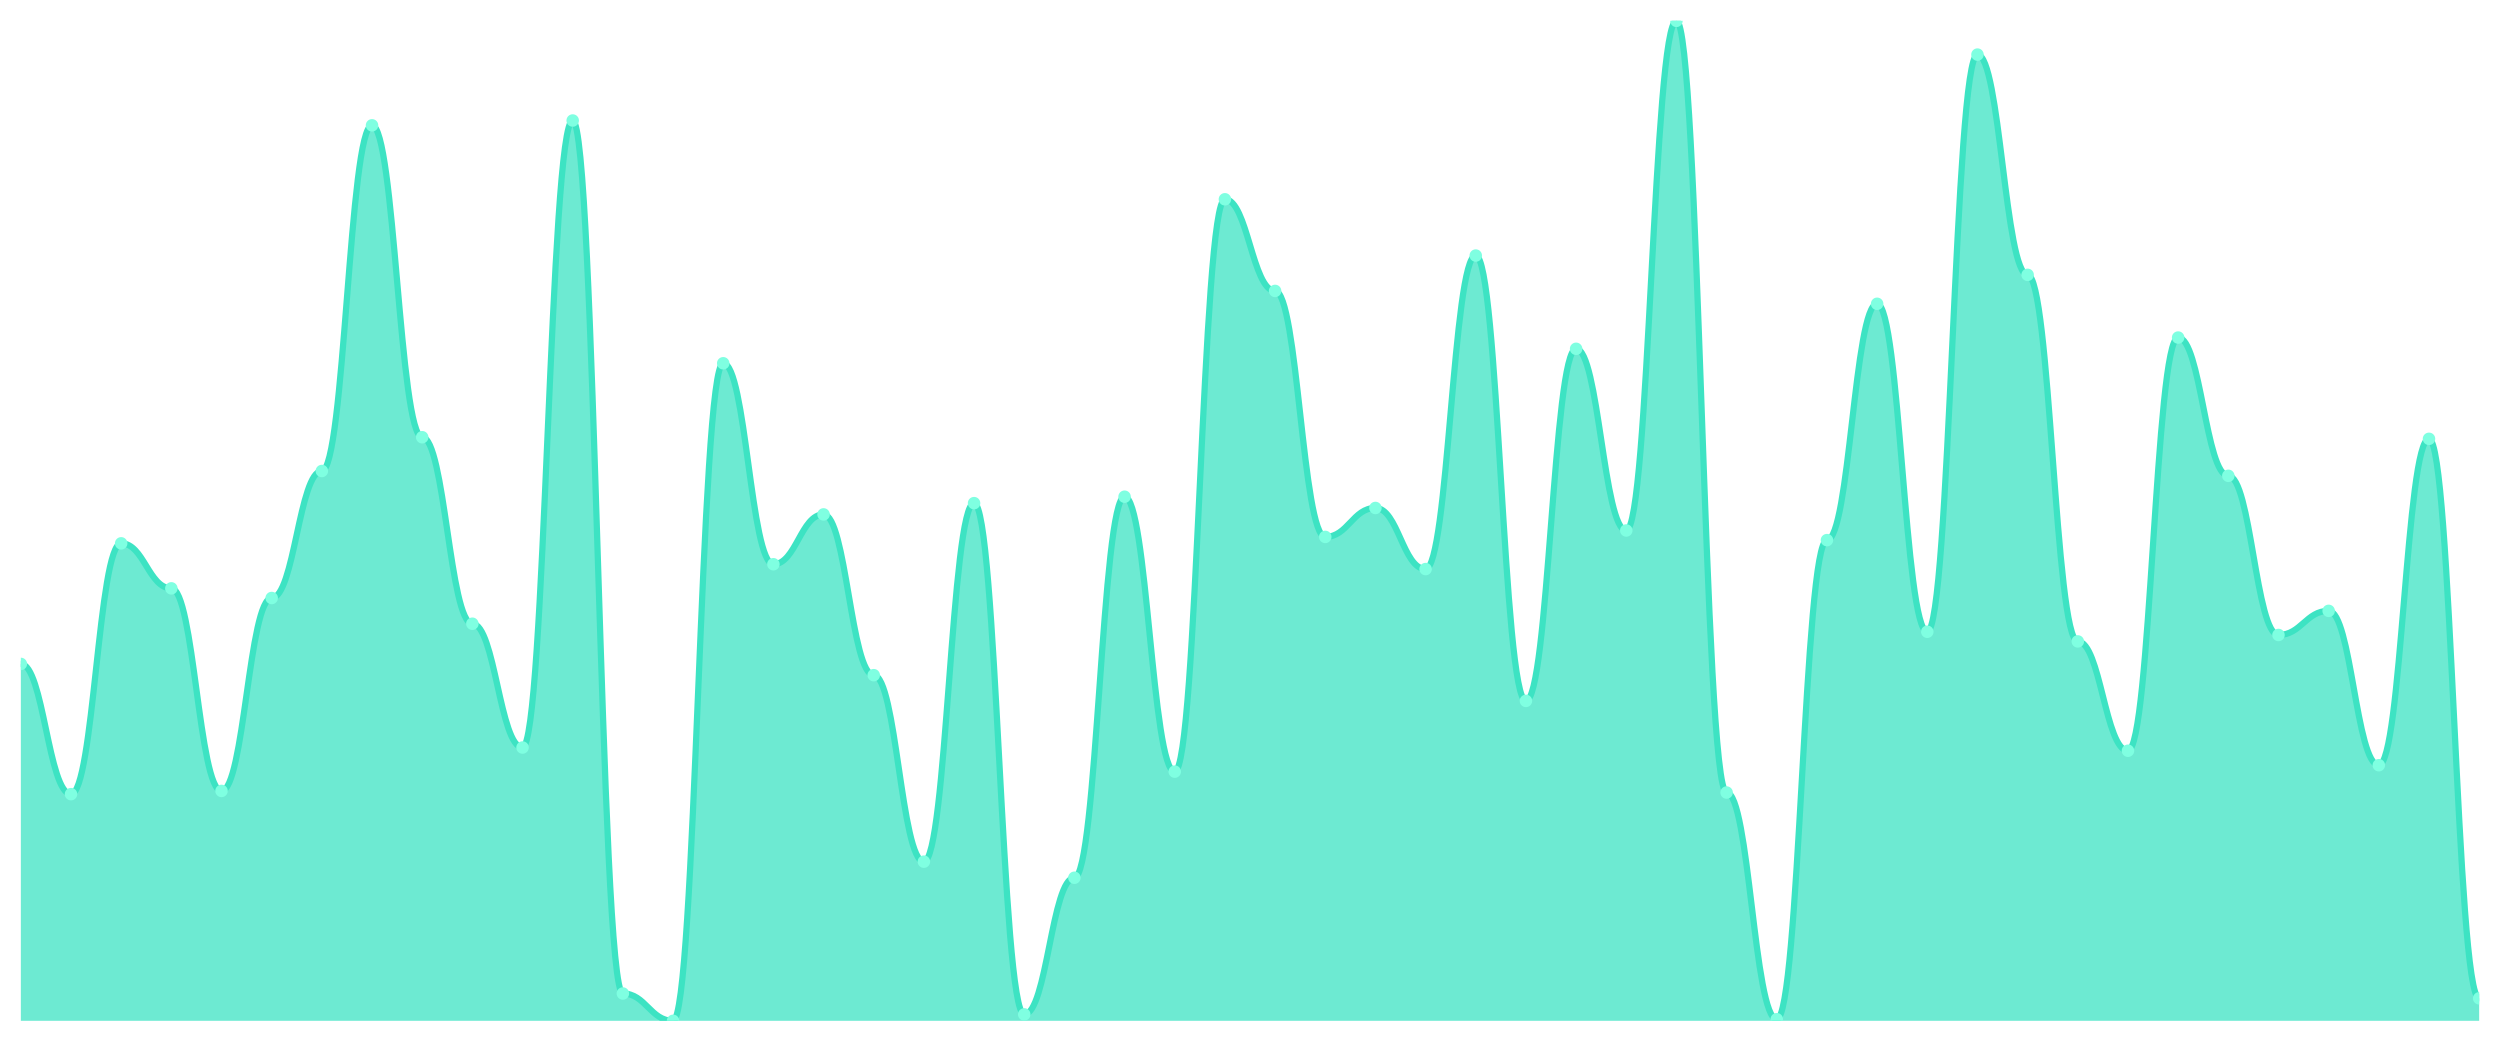
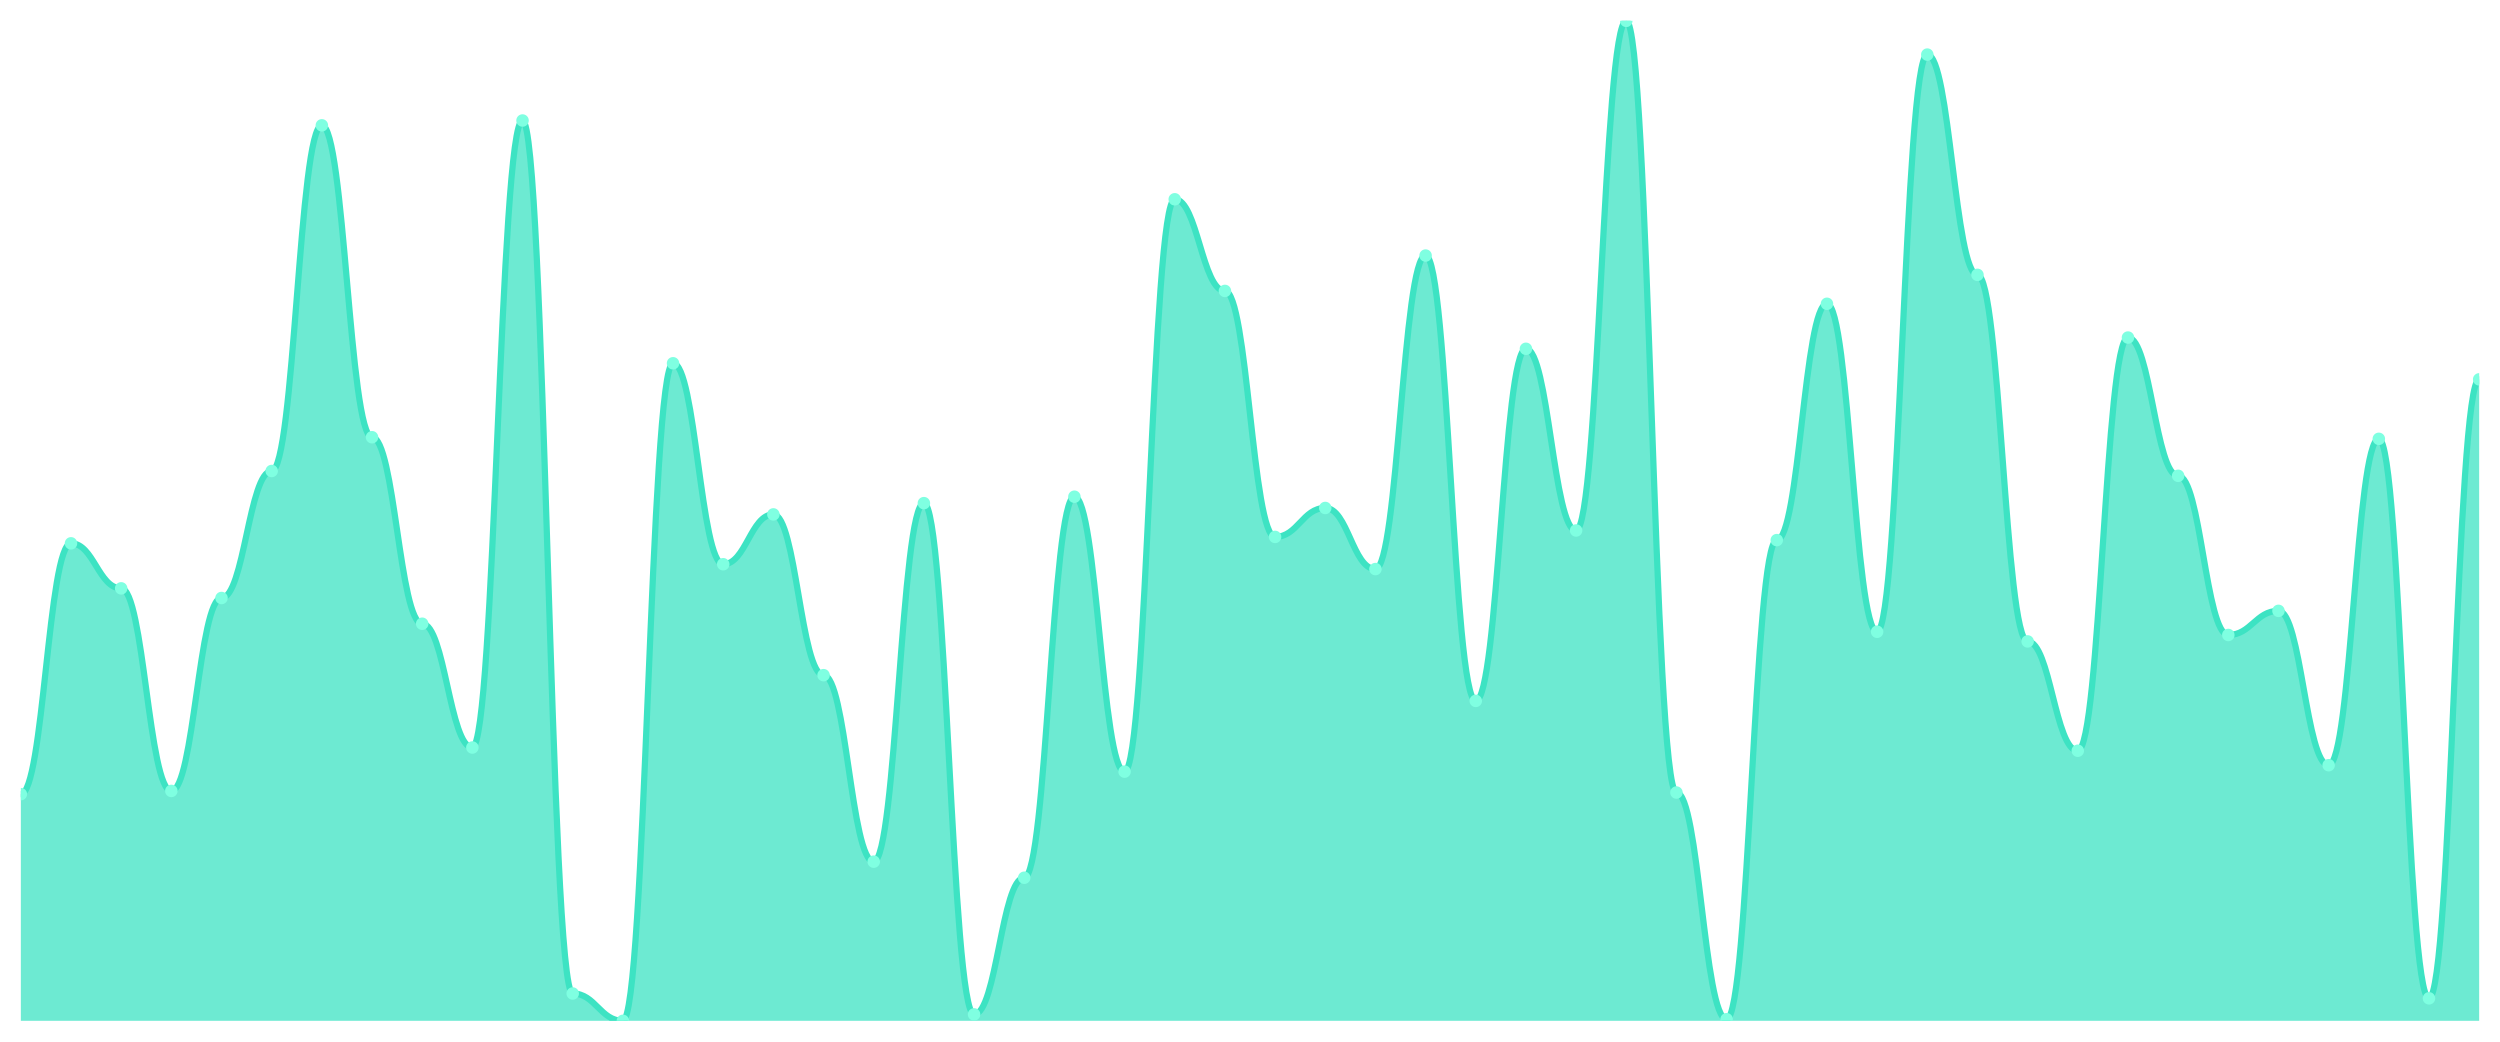
<svg xmlns="http://www.w3.org/2000/svg" viewBox="0 0 1200 500" width="1200" height="500">
  <defs>
    <clipPath id="c">
      <rect x="10" y="10" width="1180" height="480" />
    </clipPath>
  </defs>
  <rect width="1200" height="500" fill="none" />
  <g clip-path="url(#c)">
-     <path d="M 10,490 L 10,318.682 C 20.837,318.682 23.245,381.19 34.082,381.19 C 44.918,381.19 47.327,260.804 58.163,260.804 C 69,260.804 71.408,282.412 82.245,282.412 C 93.082,282.412 95.49,379.646 106.327,379.646 C 117.163,379.646 119.571,287.042 130.408,287.042 C 141.245,287.042 143.653,226.077 154.49,226.077 C 165.327,226.077 167.735,60.161 178.571,60.161 C 189.408,60.161 191.816,209.871 202.653,209.871 C 213.49,209.871 215.898,299.389 226.735,299.389 C 237.571,299.389 239.98,358.81 250.816,358.81 C 261.653,358.81 264.061,57.846 274.898,57.846 C 285.735,57.846 288.143,476.881 298.98,476.881 C 309.816,476.881 312.224,490 323.061,490 C 333.898,490 336.306,174.373 347.143,174.373 C 357.98,174.373 360.388,270.836 371.224,270.836 C 382.061,270.836 384.469,246.913 395.306,246.913 C 406.143,246.913 408.551,324.084 419.388,324.084 C 430.224,324.084 432.633,413.601 443.469,413.601 C 454.306,413.601 456.714,241.511 467.551,241.511 C 478.388,241.511 480.796,486.913 491.633,486.913 C 502.469,486.913 504.878,421.318 515.714,421.318 C 526.551,421.318 528.959,238.424 539.796,238.424 C 550.633,238.424 553.041,370.386 563.878,370.386 C 574.714,370.386 577.122,95.659 587.959,95.659 C 598.796,95.659 601.204,139.646 612.041,139.646 C 622.878,139.646 625.286,257.717 636.122,257.717 C 646.959,257.717 649.367,243.826 660.204,243.826 C 671.041,243.826 673.449,273.151 684.286,273.151 C 695.122,273.151 697.531,122.669 708.367,122.669 C 719.204,122.669 721.612,336.431 732.449,336.431 C 743.286,336.431 745.694,167.428 756.531,167.428 C 767.367,167.428 769.776,254.63 780.612,254.63 C 791.449,254.63 793.857,10 804.694,10 C 815.531,10 817.939,380.418 828.776,380.418 C 839.612,380.418 842.02,489.228 852.857,489.228 C 863.694,489.228 866.102,259.26 876.939,259.26 C 887.776,259.26 890.184,145.82 901.02,145.82 C 911.857,145.82 914.265,303.248 925.102,303.248 C 935.939,303.248 938.347,26.206 949.184,26.206 C 960.02,26.206 962.429,131.929 973.265,131.929 C 984.102,131.929 986.51,307.878 997.347,307.878 C 1008.184,307.878 1010.592,360.354 1021.429,360.354 C 1032.265,360.354 1034.673,162.026 1045.51,162.026 C 1056.347,162.026 1058.755,228.392 1069.592,228.392 C 1080.429,228.392 1082.837,304.791 1093.673,304.791 C 1104.51,304.791 1106.918,293.215 1117.755,293.215 C 1128.592,293.215 1131,367.299 1141.837,367.299 C 1152.673,367.299 1155.082,210.643 1165.918,210.643 C 1176.755,210.643 1179.163,479.196 1190,479.196 L 1190,490 Z" fill="rgba(61,227,195,0.75)" />
-     <path d="M 10,318.682 C 20.837,318.682 23.245,381.19 34.082,381.19 C 44.918,381.19 47.327,260.804 58.163,260.804 C 69,260.804 71.408,282.412 82.245,282.412 C 93.082,282.412 95.49,379.646 106.327,379.646 C 117.163,379.646 119.571,287.042 130.408,287.042 C 141.245,287.042 143.653,226.077 154.49,226.077 C 165.327,226.077 167.735,60.161 178.571,60.161 C 189.408,60.161 191.816,209.871 202.653,209.871 C 213.49,209.871 215.898,299.389 226.735,299.389 C 237.571,299.389 239.98,358.81 250.816,358.81 C 261.653,358.81 264.061,57.846 274.898,57.846 C 285.735,57.846 288.143,476.881 298.98,476.881 C 309.816,476.881 312.224,490 323.061,490 C 333.898,490 336.306,174.373 347.143,174.373 C 357.98,174.373 360.388,270.836 371.224,270.836 C 382.061,270.836 384.469,246.913 395.306,246.913 C 406.143,246.913 408.551,324.084 419.388,324.084 C 430.224,324.084 432.633,413.601 443.469,413.601 C 454.306,413.601 456.714,241.511 467.551,241.511 C 478.388,241.511 480.796,486.913 491.633,486.913 C 502.469,486.913 504.878,421.318 515.714,421.318 C 526.551,421.318 528.959,238.424 539.796,238.424 C 550.633,238.424 553.041,370.386 563.878,370.386 C 574.714,370.386 577.122,95.659 587.959,95.659 C 598.796,95.659 601.204,139.646 612.041,139.646 C 622.878,139.646 625.286,257.717 636.122,257.717 C 646.959,257.717 649.367,243.826 660.204,243.826 C 671.041,243.826 673.449,273.151 684.286,273.151 C 695.122,273.151 697.531,122.669 708.367,122.669 C 719.204,122.669 721.612,336.431 732.449,336.431 C 743.286,336.431 745.694,167.428 756.531,167.428 C 767.367,167.428 769.776,254.63 780.612,254.63 C 791.449,254.63 793.857,10 804.694,10 C 815.531,10 817.939,380.418 828.776,380.418 C 839.612,380.418 842.02,489.228 852.857,489.228 C 863.694,489.228 866.102,259.26 876.939,259.26 C 887.776,259.26 890.184,145.82 901.02,145.82 C 911.857,145.82 914.265,303.248 925.102,303.248 C 935.939,303.248 938.347,26.206 949.184,26.206 C 960.02,26.206 962.429,131.929 973.265,131.929 C 984.102,131.929 986.51,307.878 997.347,307.878 C 1008.184,307.878 1010.592,360.354 1021.429,360.354 C 1032.265,360.354 1034.673,162.026 1045.51,162.026 C 1056.347,162.026 1058.755,228.392 1069.592,228.392 C 1080.429,228.392 1082.837,304.791 1093.673,304.791 C 1104.51,304.791 1106.918,293.215 1117.755,293.215 C 1128.592,293.215 1131,367.299 1141.837,367.299 C 1152.673,367.299 1155.082,210.643 1165.918,210.643 C 1176.755,210.643 1179.163,479.196 1190,479.196" fill="none" stroke="#3de3c3" stroke-width="3" stroke-linecap="round" stroke-linejoin="round" />
-     <circle cx="10" cy="318.682" r="3" fill="#7fffe1" />
-     <circle cx="34.082" cy="381.19" r="3" fill="#7fffe1" />
-     <circle cx="58.163" cy="260.804" r="3" fill="#7fffe1" />
-     <circle cx="82.245" cy="282.412" r="3" fill="#7fffe1" />
-     <circle cx="106.327" cy="379.646" r="3" fill="#7fffe1" />
-     <circle cx="130.408" cy="287.042" r="3" fill="#7fffe1" />
-     <circle cx="154.49" cy="226.077" r="3" fill="#7fffe1" />
-     <circle cx="178.571" cy="60.161" r="3" fill="#7fffe1" />
-     <circle cx="202.653" cy="209.871" r="3" fill="#7fffe1" />
-     <circle cx="226.735" cy="299.389" r="3" fill="#7fffe1" />
-     <circle cx="250.816" cy="358.81" r="3" fill="#7fffe1" />
-     <circle cx="274.898" cy="57.846" r="3" fill="#7fffe1" />
-     <circle cx="298.98" cy="476.881" r="3" fill="#7fffe1" />
-     <circle cx="323.061" cy="490" r="3" fill="#7fffe1" />
-     <circle cx="347.143" cy="174.373" r="3" fill="#7fffe1" />
-     <circle cx="371.224" cy="270.836" r="3" fill="#7fffe1" />
-     <circle cx="395.306" cy="246.913" r="3" fill="#7fffe1" />
-     <circle cx="419.388" cy="324.084" r="3" fill="#7fffe1" />
-     <circle cx="443.469" cy="413.601" r="3" fill="#7fffe1" />
-     <circle cx="467.551" cy="241.511" r="3" fill="#7fffe1" />
-     <circle cx="491.633" cy="486.913" r="3" fill="#7fffe1" />
-     <circle cx="515.714" cy="421.318" r="3" fill="#7fffe1" />
-     <circle cx="539.796" cy="238.424" r="3" fill="#7fffe1" />
-     <circle cx="563.878" cy="370.386" r="3" fill="#7fffe1" />
-     <circle cx="587.959" cy="95.659" r="3" fill="#7fffe1" />
-     <circle cx="612.041" cy="139.646" r="3" fill="#7fffe1" />
-     <circle cx="636.122" cy="257.717" r="3" fill="#7fffe1" />
-     <circle cx="660.204" cy="243.826" r="3" fill="#7fffe1" />
-     <circle cx="684.286" cy="273.151" r="3" fill="#7fffe1" />
-     <circle cx="708.367" cy="122.669" r="3" fill="#7fffe1" />
-     <circle cx="732.449" cy="336.431" r="3" fill="#7fffe1" />
-     <circle cx="756.531" cy="167.428" r="3" fill="#7fffe1" />
-     <circle cx="780.612" cy="254.63" r="3" fill="#7fffe1" />
-     <circle cx="804.694" cy="10" r="3" fill="#7fffe1" />
-     <circle cx="828.776" cy="380.418" r="3" fill="#7fffe1" />
-     <circle cx="852.857" cy="489.228" r="3" fill="#7fffe1" />
-     <circle cx="876.939" cy="259.26" r="3" fill="#7fffe1" />
-     <circle cx="901.02" cy="145.82" r="3" fill="#7fffe1" />
-     <circle cx="925.102" cy="303.248" r="3" fill="#7fffe1" />
-     <circle cx="949.184" cy="26.206" r="3" fill="#7fffe1" />
-     <circle cx="973.265" cy="131.929" r="3" fill="#7fffe1" />
-     <circle cx="997.347" cy="307.878" r="3" fill="#7fffe1" />
-     <circle cx="1021.429" cy="360.354" r="3" fill="#7fffe1" />
-     <circle cx="1045.51" cy="162.026" r="3" fill="#7fffe1" />
-     <circle cx="1069.592" cy="228.392" r="3" fill="#7fffe1" />
-     <circle cx="1093.673" cy="304.791" r="3" fill="#7fffe1" />
-     <circle cx="1117.755" cy="293.215" r="3" fill="#7fffe1" />
-     <circle cx="1141.837" cy="367.299" r="3" fill="#7fffe1" />
-     <circle cx="1165.918" cy="210.643" r="3" fill="#7fffe1" />
-     <circle cx="1190" cy="479.196" r="3" fill="#7fffe1" />
+     <path d="M 10,490 L 10,381.19 C 20.837,381.19 23.245,260.804 34.082,260.804 C 44.918,260.804 47.327,282.412 58.163,282.412 C 69,282.412 71.408,379.646 82.245,379.646 C 93.082,379.646 95.49,287.042 106.327,287.042 C 117.163,287.042 119.571,226.077 130.408,226.077 C 141.245,226.077 143.653,60.161 154.49,60.161 C 165.327,60.161 167.735,209.871 178.571,209.871 C 189.408,209.871 191.816,299.389 202.653,299.389 C 213.49,299.389 215.898,358.81 226.735,358.81 C 237.571,358.81 239.98,57.846 250.816,57.846 C 261.653,57.846 264.061,476.881 274.898,476.881 C 285.735,476.881 288.143,490 298.98,490 C 309.816,490 312.224,174.373 323.061,174.373 C 333.898,174.373 336.306,270.836 347.143,270.836 C 357.98,270.836 360.388,246.913 371.224,246.913 C 382.061,246.913 384.469,324.084 395.306,324.084 C 406.143,324.084 408.551,413.601 419.388,413.601 C 430.224,413.601 432.633,241.511 443.469,241.511 C 454.306,241.511 456.714,486.913 467.551,486.913 C 478.388,486.913 480.796,421.318 491.633,421.318 C 502.469,421.318 504.878,238.424 515.714,238.424 C 526.551,238.424 528.959,370.386 539.796,370.386 C 550.633,370.386 553.041,95.659 563.878,95.659 C 574.714,95.659 577.122,139.646 587.959,139.646 C 598.796,139.646 601.204,257.717 612.041,257.717 C 622.878,257.717 625.286,243.826 636.122,243.826 C 646.959,243.826 649.367,273.151 660.204,273.151 C 671.041,273.151 673.449,122.669 684.286,122.669 C 695.122,122.669 697.531,336.431 708.367,336.431 C 719.204,336.431 721.612,167.428 732.449,167.428 C 743.286,167.428 745.694,254.63 756.531,254.63 C 767.367,254.63 769.776,10 780.612,10 C 791.449,10 793.857,380.418 804.694,380.418 C 815.531,380.418 817.939,489.228 828.776,489.228 C 839.612,489.228 842.02,259.26 852.857,259.26 C 863.694,259.26 866.102,145.82 876.939,145.82 C 887.776,145.82 890.184,303.248 901.02,303.248 C 911.857,303.248 914.265,26.206 925.102,26.206 C 935.939,26.206 938.347,131.929 949.184,131.929 C 960.02,131.929 962.429,307.878 973.265,307.878 C 984.102,307.878 986.51,360.354 997.347,360.354 C 1008.184,360.354 1010.592,162.026 1021.429,162.026 C 1032.265,162.026 1034.673,228.392 1045.51,228.392 C 1056.347,228.392 1058.755,304.791 1069.592,304.791 C 1080.429,304.791 1082.837,293.215 1093.673,293.215 C 1104.51,293.215 1106.918,367.299 1117.755,367.299 C 1128.592,367.299 1131,210.643 1141.837,210.643 C 1152.673,210.643 1155.082,479.196 1165.918,479.196 C 1176.755,479.196 1179.163,182.09 1190,182.09 L 1190,490 Z" fill="rgba(61,227,195,0.75)" />
+     <path d="M 10,381.19 C 20.837,381.19 23.245,260.804 34.082,260.804 C 44.918,260.804 47.327,282.412 58.163,282.412 C 69,282.412 71.408,379.646 82.245,379.646 C 93.082,379.646 95.49,287.042 106.327,287.042 C 117.163,287.042 119.571,226.077 130.408,226.077 C 141.245,226.077 143.653,60.161 154.49,60.161 C 165.327,60.161 167.735,209.871 178.571,209.871 C 189.408,209.871 191.816,299.389 202.653,299.389 C 213.49,299.389 215.898,358.81 226.735,358.81 C 237.571,358.81 239.98,57.846 250.816,57.846 C 261.653,57.846 264.061,476.881 274.898,476.881 C 285.735,476.881 288.143,490 298.98,490 C 309.816,490 312.224,174.373 323.061,174.373 C 333.898,174.373 336.306,270.836 347.143,270.836 C 357.98,270.836 360.388,246.913 371.224,246.913 C 382.061,246.913 384.469,324.084 395.306,324.084 C 406.143,324.084 408.551,413.601 419.388,413.601 C 430.224,413.601 432.633,241.511 443.469,241.511 C 454.306,241.511 456.714,486.913 467.551,486.913 C 478.388,486.913 480.796,421.318 491.633,421.318 C 502.469,421.318 504.878,238.424 515.714,238.424 C 526.551,238.424 528.959,370.386 539.796,370.386 C 550.633,370.386 553.041,95.659 563.878,95.659 C 574.714,95.659 577.122,139.646 587.959,139.646 C 598.796,139.646 601.204,257.717 612.041,257.717 C 622.878,257.717 625.286,243.826 636.122,243.826 C 646.959,243.826 649.367,273.151 660.204,273.151 C 671.041,273.151 673.449,122.669 684.286,122.669 C 695.122,122.669 697.531,336.431 708.367,336.431 C 719.204,336.431 721.612,167.428 732.449,167.428 C 743.286,167.428 745.694,254.63 756.531,254.63 C 767.367,254.63 769.776,10 780.612,10 C 791.449,10 793.857,380.418 804.694,380.418 C 815.531,380.418 817.939,489.228 828.776,489.228 C 839.612,489.228 842.02,259.26 852.857,259.26 C 863.694,259.26 866.102,145.82 876.939,145.82 C 887.776,145.82 890.184,303.248 901.02,303.248 C 911.857,303.248 914.265,26.206 925.102,26.206 C 935.939,26.206 938.347,131.929 949.184,131.929 C 960.02,131.929 962.429,307.878 973.265,307.878 C 984.102,307.878 986.51,360.354 997.347,360.354 C 1008.184,360.354 1010.592,162.026 1021.429,162.026 C 1032.265,162.026 1034.673,228.392 1045.51,228.392 C 1056.347,228.392 1058.755,304.791 1069.592,304.791 C 1080.429,304.791 1082.837,293.215 1093.673,293.215 C 1104.51,293.215 1106.918,367.299 1117.755,367.299 C 1128.592,367.299 1131,210.643 1141.837,210.643 C 1152.673,210.643 1155.082,479.196 1165.918,479.196 C 1176.755,479.196 1179.163,182.09 1190,182.09" fill="none" stroke="#3de3c3" stroke-width="3" stroke-linecap="round" stroke-linejoin="round" />
+     <circle cx="10" cy="381.19" r="3" fill="#7fffe1" />
+     <circle cx="34.082" cy="260.804" r="3" fill="#7fffe1" />
+     <circle cx="58.163" cy="282.412" r="3" fill="#7fffe1" />
+     <circle cx="82.245" cy="379.646" r="3" fill="#7fffe1" />
+     <circle cx="106.327" cy="287.042" r="3" fill="#7fffe1" />
+     <circle cx="130.408" cy="226.077" r="3" fill="#7fffe1" />
+     <circle cx="154.49" cy="60.161" r="3" fill="#7fffe1" />
+     <circle cx="178.571" cy="209.871" r="3" fill="#7fffe1" />
+     <circle cx="202.653" cy="299.389" r="3" fill="#7fffe1" />
+     <circle cx="226.735" cy="358.81" r="3" fill="#7fffe1" />
+     <circle cx="250.816" cy="57.846" r="3" fill="#7fffe1" />
+     <circle cx="274.898" cy="476.881" r="3" fill="#7fffe1" />
+     <circle cx="298.98" cy="490" r="3" fill="#7fffe1" />
+     <circle cx="323.061" cy="174.373" r="3" fill="#7fffe1" />
+     <circle cx="347.143" cy="270.836" r="3" fill="#7fffe1" />
+     <circle cx="371.224" cy="246.913" r="3" fill="#7fffe1" />
+     <circle cx="395.306" cy="324.084" r="3" fill="#7fffe1" />
+     <circle cx="419.388" cy="413.601" r="3" fill="#7fffe1" />
+     <circle cx="443.469" cy="241.511" r="3" fill="#7fffe1" />
+     <circle cx="467.551" cy="486.913" r="3" fill="#7fffe1" />
+     <circle cx="491.633" cy="421.318" r="3" fill="#7fffe1" />
+     <circle cx="515.714" cy="238.424" r="3" fill="#7fffe1" />
+     <circle cx="539.796" cy="370.386" r="3" fill="#7fffe1" />
+     <circle cx="563.878" cy="95.659" r="3" fill="#7fffe1" />
+     <circle cx="587.959" cy="139.646" r="3" fill="#7fffe1" />
+     <circle cx="612.041" cy="257.717" r="3" fill="#7fffe1" />
+     <circle cx="636.122" cy="243.826" r="3" fill="#7fffe1" />
+     <circle cx="660.204" cy="273.151" r="3" fill="#7fffe1" />
+     <circle cx="684.286" cy="122.669" r="3" fill="#7fffe1" />
+     <circle cx="708.367" cy="336.431" r="3" fill="#7fffe1" />
+     <circle cx="732.449" cy="167.428" r="3" fill="#7fffe1" />
+     <circle cx="756.531" cy="254.63" r="3" fill="#7fffe1" />
+     <circle cx="780.612" cy="10" r="3" fill="#7fffe1" />
+     <circle cx="804.694" cy="380.418" r="3" fill="#7fffe1" />
+     <circle cx="828.776" cy="489.228" r="3" fill="#7fffe1" />
+     <circle cx="852.857" cy="259.26" r="3" fill="#7fffe1" />
+     <circle cx="876.939" cy="145.82" r="3" fill="#7fffe1" />
+     <circle cx="901.02" cy="303.248" r="3" fill="#7fffe1" />
+     <circle cx="925.102" cy="26.206" r="3" fill="#7fffe1" />
+     <circle cx="949.184" cy="131.929" r="3" fill="#7fffe1" />
+     <circle cx="973.265" cy="307.878" r="3" fill="#7fffe1" />
+     <circle cx="997.347" cy="360.354" r="3" fill="#7fffe1" />
+     <circle cx="1021.429" cy="162.026" r="3" fill="#7fffe1" />
+     <circle cx="1045.51" cy="228.392" r="3" fill="#7fffe1" />
+     <circle cx="1069.592" cy="304.791" r="3" fill="#7fffe1" />
+     <circle cx="1093.673" cy="293.215" r="3" fill="#7fffe1" />
+     <circle cx="1117.755" cy="367.299" r="3" fill="#7fffe1" />
+     <circle cx="1141.837" cy="210.643" r="3" fill="#7fffe1" />
+     <circle cx="1165.918" cy="479.196" r="3" fill="#7fffe1" />
+     <circle cx="1190" cy="182.09" r="3" fill="#7fffe1" />
  </g>
</svg>
